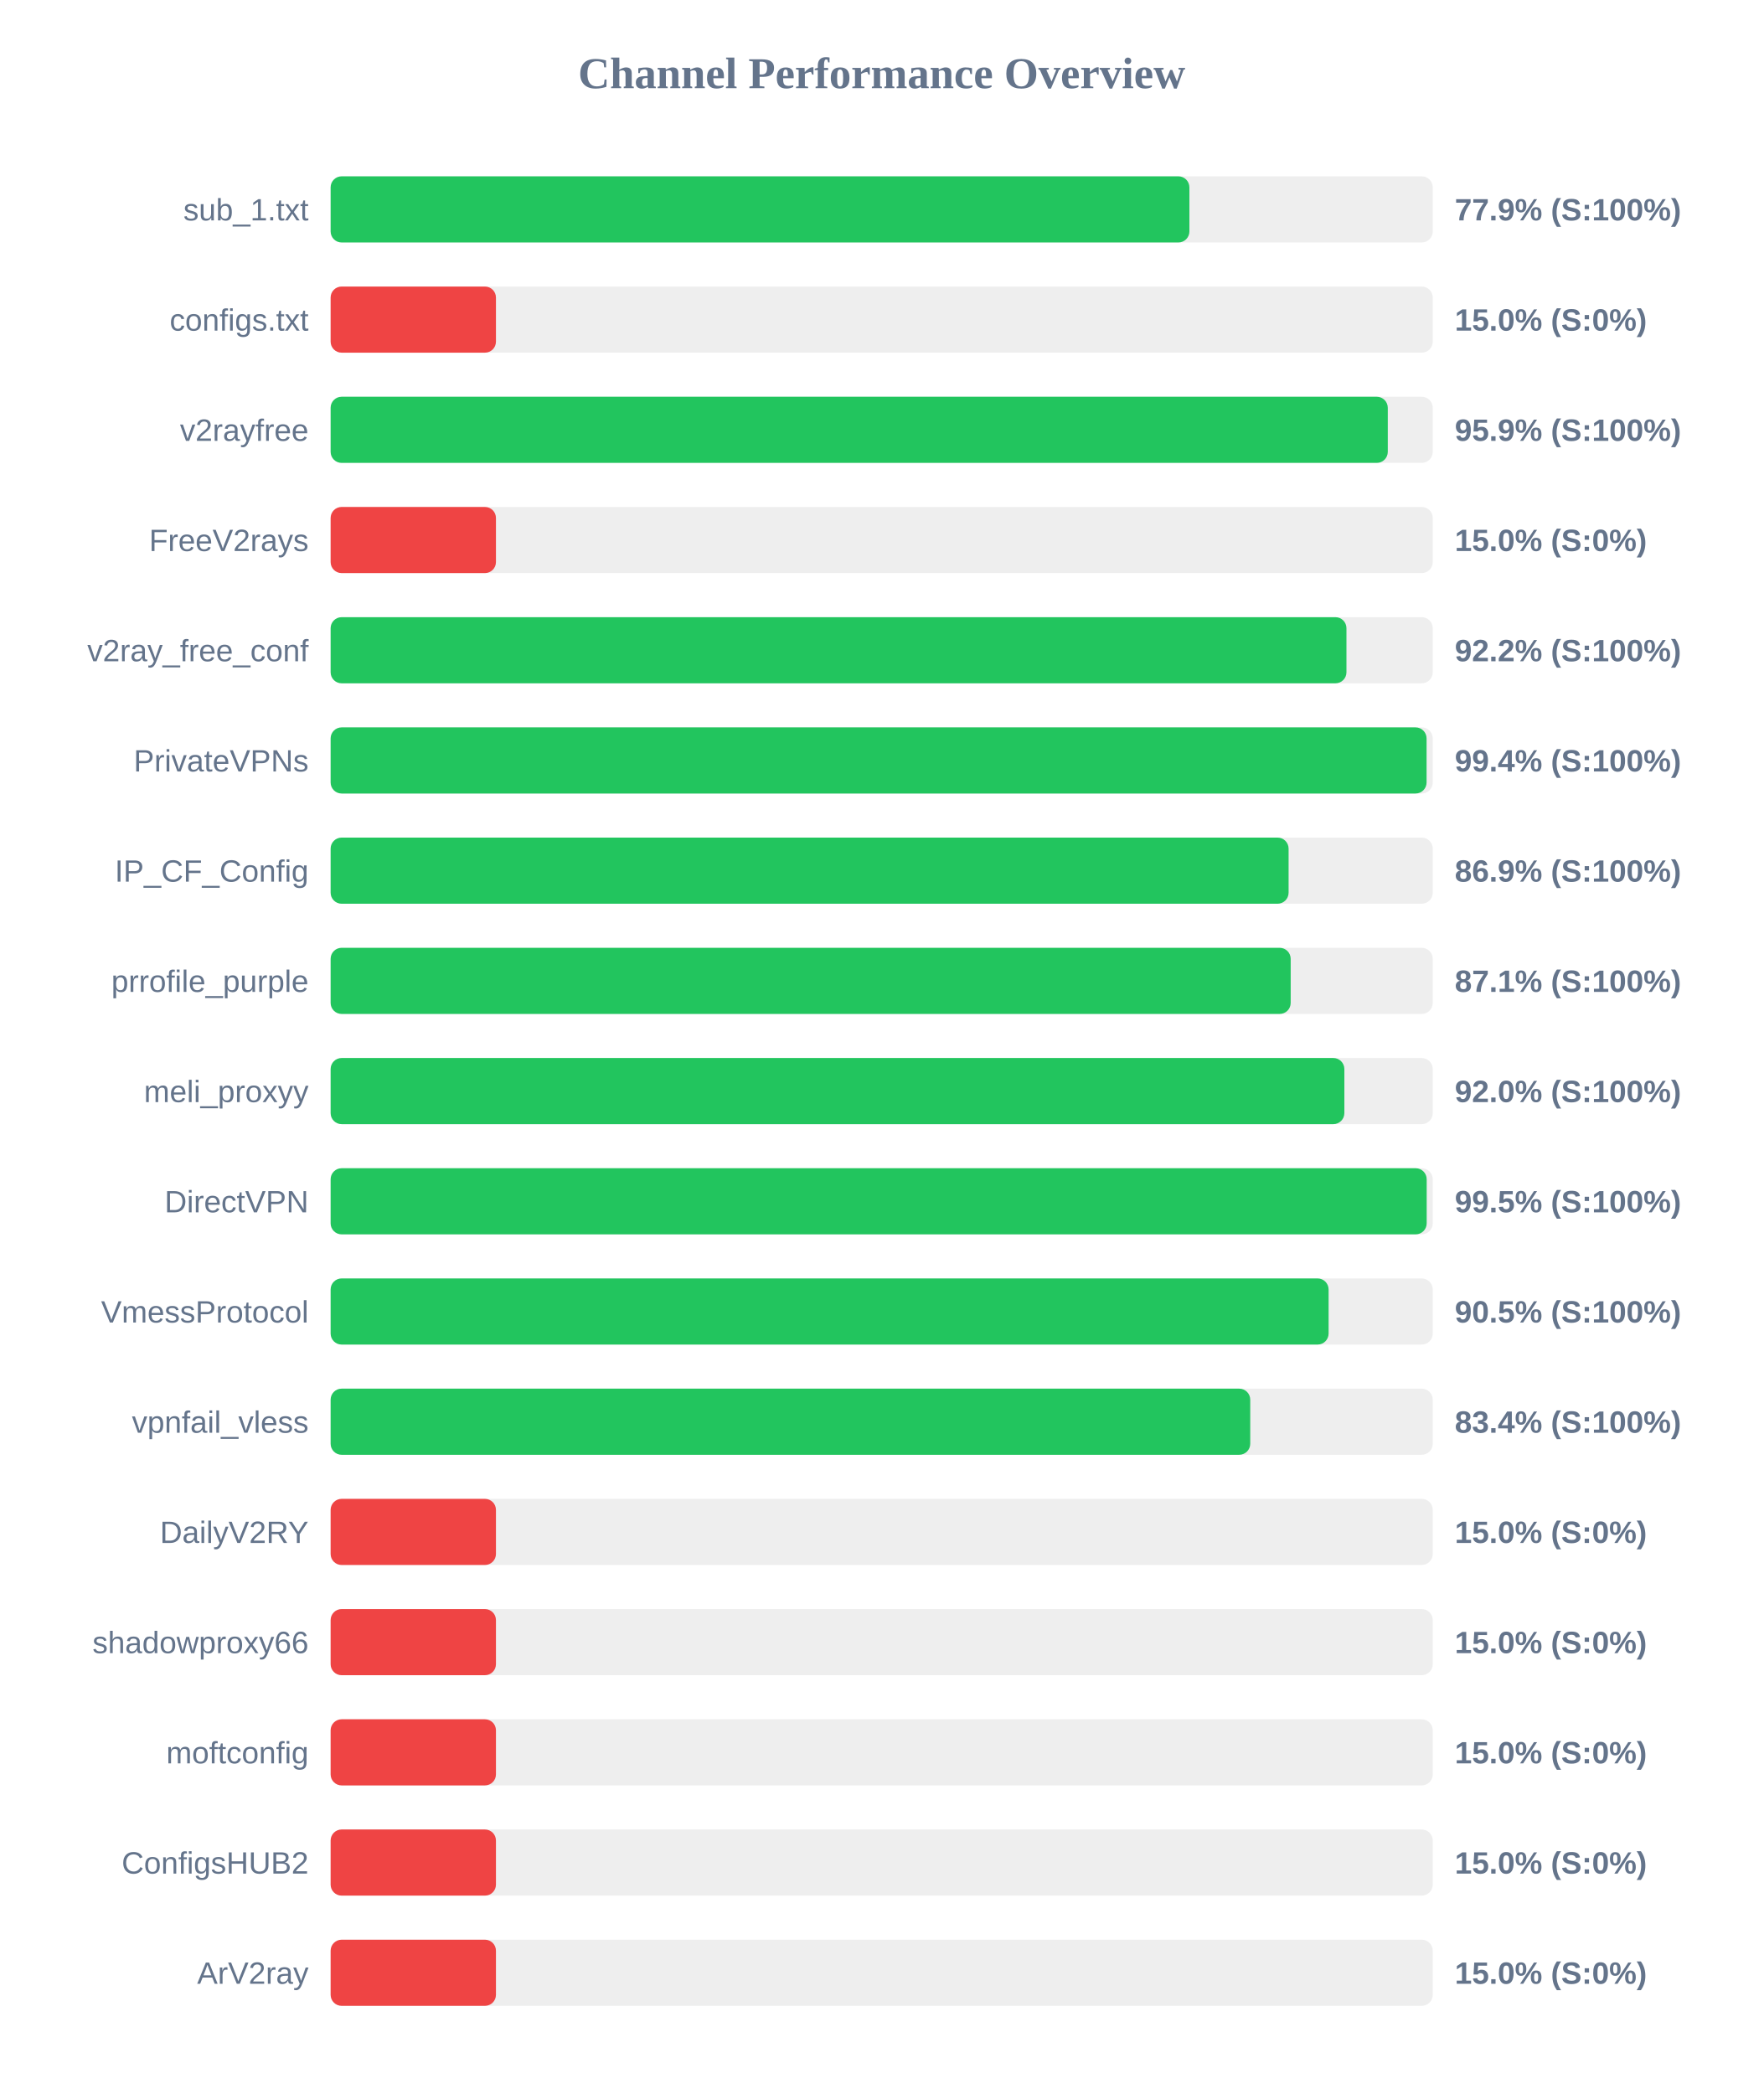
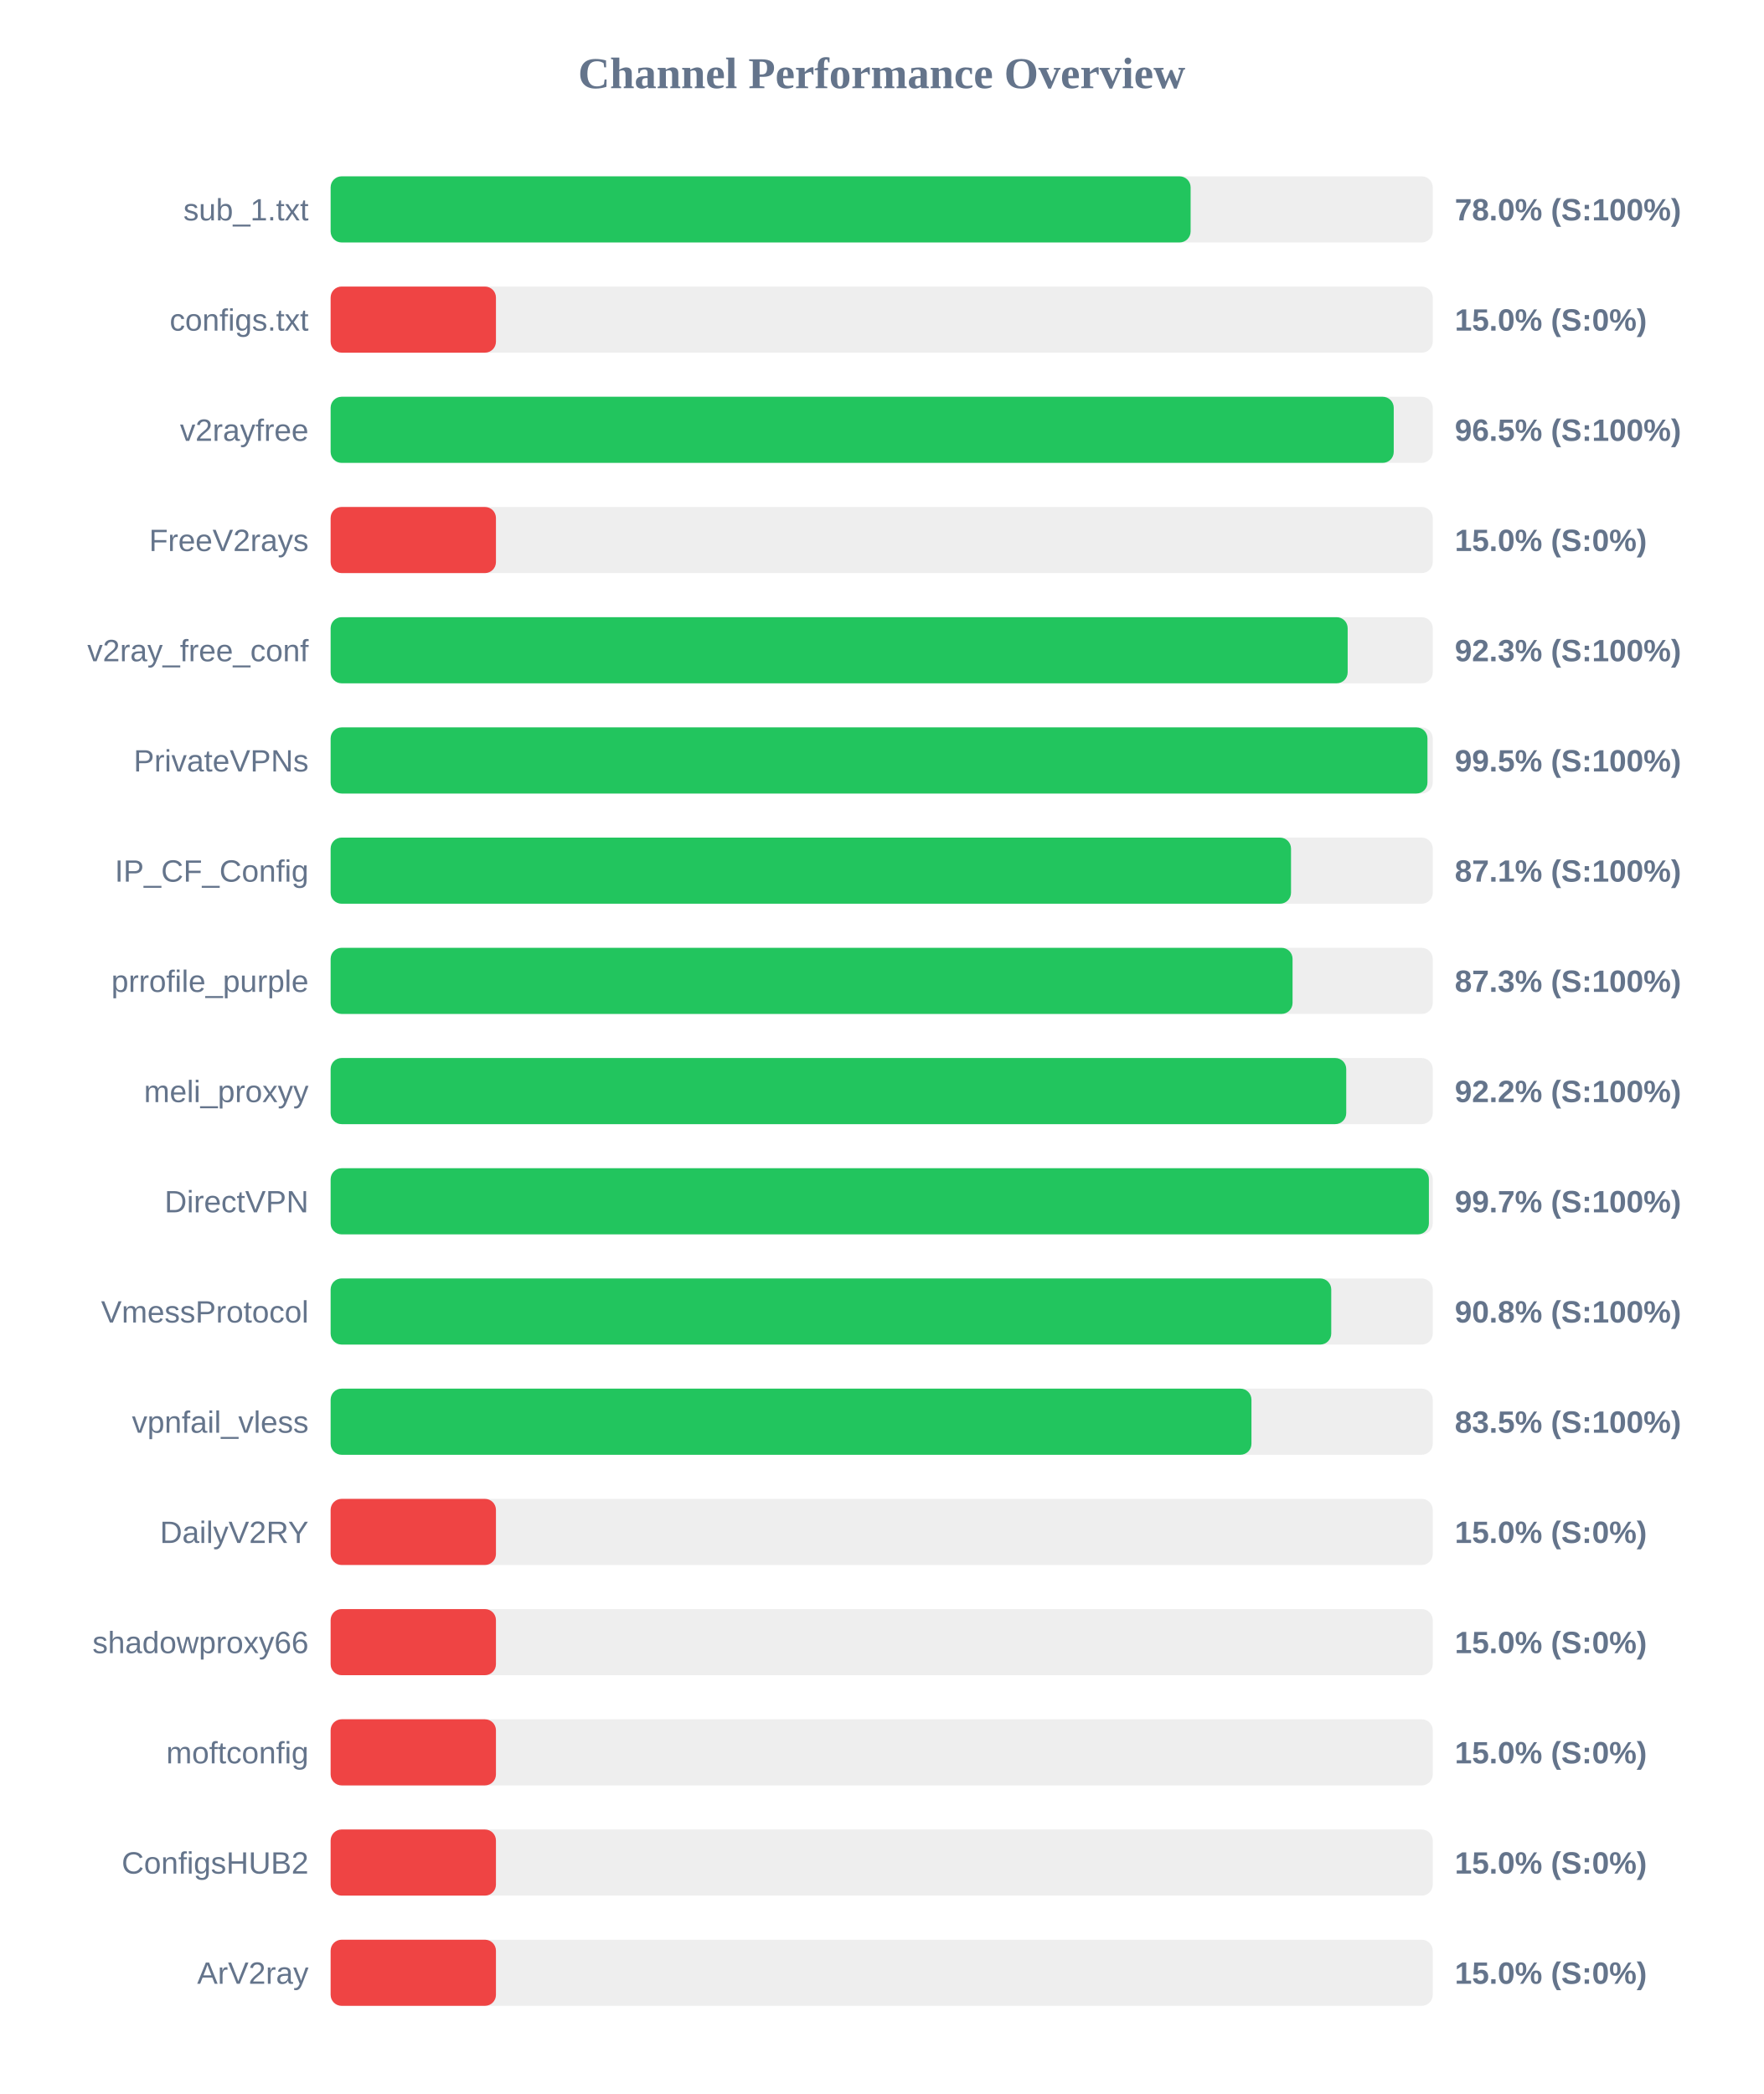
<svg xmlns="http://www.w3.org/2000/svg" width="800" height="950" version="1.1">
  <style>
        .row { font: 14px Arial; fill: #64748b; }
        .score { font: bold 14px Arial; fill: #64748b; }
    </style>
  <text x="400" y="40" text-anchor="middle" font-size="20px" font-weight="bold" fill="#64748b">Channel Performance Overview</text>
  <rect x="150" y="80" width="500" height="30" fill="#eee" rx="5" />
-   <rect x="150" y="80" width="389.6" height="30" fill="#22c55e" rx="5" />
+   <rect x="150" y="80" width="390.15" height="30" fill="#22c55e" rx="5" />
  <text x="140" y="100" text-anchor="end" class="row">sub_1.txt</text>
-   <text x="660" y="100" text-anchor="start" class="score">77.9% (S:100%)</text>
+   <text x="660" y="100" text-anchor="start" class="score">78.0% (S:100%)</text>
  <rect x="150" y="130" width="500" height="30" fill="#eee" rx="5" />
  <rect x="150" y="130" width="75.0" height="30" fill="#ef4444" rx="5" />
  <text x="140" y="150" text-anchor="end" class="row">configs.txt</text>
  <text x="660" y="150" text-anchor="start" class="score">15.0% (S:0%)</text>
  <rect x="150" y="180" width="500" height="30" fill="#eee" rx="5" />
-   <rect x="150" y="180" width="479.6" height="30" fill="#22c55e" rx="5" />
+   <rect x="150" y="180" width="482.3" height="30" fill="#22c55e" rx="5" />
  <text x="140" y="200" text-anchor="end" class="row">v2rayfree</text>
-   <text x="660" y="200" text-anchor="start" class="score">95.9% (S:100%)</text>
+   <text x="660" y="200" text-anchor="start" class="score">96.5% (S:100%)</text>
  <rect x="150" y="230" width="500" height="30" fill="#eee" rx="5" />
  <rect x="150" y="230" width="75.0" height="30" fill="#ef4444" rx="5" />
  <text x="140" y="250" text-anchor="end" class="row">FreeV2rays</text>
  <text x="660" y="250" text-anchor="start" class="score">15.0% (S:0%)</text>
  <rect x="150" y="280" width="500" height="30" fill="#eee" rx="5" />
-   <rect x="150" y="280" width="460.85" height="30" fill="#22c55e" rx="5" />
+   <rect x="150" y="280" width="461.4" height="30" fill="#22c55e" rx="5" />
  <text x="140" y="300" text-anchor="end" class="row">v2ray_free_conf</text>
-   <text x="660" y="300" text-anchor="start" class="score">92.2% (S:100%)</text>
+   <text x="660" y="300" text-anchor="start" class="score">92.3% (S:100%)</text>
  <rect x="150" y="330" width="500" height="30" fill="#eee" rx="5" />
-   <rect x="150" y="330" width="497.2" height="30" fill="#22c55e" rx="5" />
+   <rect x="150" y="330" width="497.6" height="30" fill="#22c55e" rx="5" />
  <text x="140" y="350" text-anchor="end" class="row">PrivateVPNs</text>
-   <text x="660" y="350" text-anchor="start" class="score">99.4% (S:100%)</text>
+   <text x="660" y="350" text-anchor="start" class="score">99.5% (S:100%)</text>
  <rect x="150" y="380" width="500" height="30" fill="#eee" rx="5" />
-   <rect x="150" y="380" width="434.6" height="30" fill="#22c55e" rx="5" />
+   <rect x="150" y="380" width="435.7" height="30" fill="#22c55e" rx="5" />
  <text x="140" y="400" text-anchor="end" class="row">IP_CF_Config</text>
-   <text x="660" y="400" text-anchor="start" class="score">86.9% (S:100%)</text>
+   <text x="660" y="400" text-anchor="start" class="score">87.1% (S:100%)</text>
  <rect x="150" y="430" width="500" height="30" fill="#eee" rx="5" />
-   <rect x="150" y="430" width="435.55" height="30" fill="#22c55e" rx="5" />
+   <rect x="150" y="430" width="436.4" height="30" fill="#22c55e" rx="5" />
  <text x="140" y="450" text-anchor="end" class="row">prrofile_purple</text>
-   <text x="660" y="450" text-anchor="start" class="score">87.1% (S:100%)</text>
+   <text x="660" y="450" text-anchor="start" class="score">87.3% (S:100%)</text>
  <rect x="150" y="480" width="500" height="30" fill="#eee" rx="5" />
-   <rect x="150" y="480" width="459.9" height="30" fill="#22c55e" rx="5" />
+   <rect x="150" y="480" width="460.75" height="30" fill="#22c55e" rx="5" />
  <text x="140" y="500" text-anchor="end" class="row">meli_proxyy</text>
-   <text x="660" y="500" text-anchor="start" class="score">92.0% (S:100%)</text>
+   <text x="660" y="500" text-anchor="start" class="score">92.2% (S:100%)</text>
  <rect x="150" y="530" width="500" height="30" fill="#eee" rx="5" />
-   <rect x="150" y="530" width="497.25" height="30" fill="#22c55e" rx="5" />
+   <rect x="150" y="530" width="498.25" height="30" fill="#22c55e" rx="5" />
  <text x="140" y="550" text-anchor="end" class="row">DirectVPN</text>
-   <text x="660" y="550" text-anchor="start" class="score">99.5% (S:100%)</text>
+   <text x="660" y="550" text-anchor="start" class="score">99.7% (S:100%)</text>
  <rect x="150" y="580" width="500" height="30" fill="#eee" rx="5" />
-   <rect x="150" y="580" width="452.75" height="30" fill="#22c55e" rx="5" />
+   <rect x="150" y="580" width="453.95" height="30" fill="#22c55e" rx="5" />
  <text x="140" y="600" text-anchor="end" class="row">VmessProtocol</text>
-   <text x="660" y="600" text-anchor="start" class="score">90.5% (S:100%)</text>
+   <text x="660" y="600" text-anchor="start" class="score">90.8% (S:100%)</text>
  <rect x="150" y="630" width="500" height="30" fill="#eee" rx="5" />
-   <rect x="150" y="630" width="417.2" height="30" fill="#22c55e" rx="5" />
+   <rect x="150" y="630" width="417.75" height="30" fill="#22c55e" rx="5" />
  <text x="140" y="650" text-anchor="end" class="row">vpnfail_vless</text>
-   <text x="660" y="650" text-anchor="start" class="score">83.4% (S:100%)</text>
+   <text x="660" y="650" text-anchor="start" class="score">83.5% (S:100%)</text>
  <rect x="150" y="680" width="500" height="30" fill="#eee" rx="5" />
  <rect x="150" y="680" width="75.0" height="30" fill="#ef4444" rx="5" />
  <text x="140" y="700" text-anchor="end" class="row">DailyV2RY</text>
  <text x="660" y="700" text-anchor="start" class="score">15.0% (S:0%)</text>
  <rect x="150" y="730" width="500" height="30" fill="#eee" rx="5" />
  <rect x="150" y="730" width="75.0" height="30" fill="#ef4444" rx="5" />
  <text x="140" y="750" text-anchor="end" class="row">shadowproxy66</text>
  <text x="660" y="750" text-anchor="start" class="score">15.0% (S:0%)</text>
  <rect x="150" y="780" width="500" height="30" fill="#eee" rx="5" />
  <rect x="150" y="780" width="75.0" height="30" fill="#ef4444" rx="5" />
  <text x="140" y="800" text-anchor="end" class="row">moftconfig</text>
  <text x="660" y="800" text-anchor="start" class="score">15.0% (S:0%)</text>
  <rect x="150" y="830" width="500" height="30" fill="#eee" rx="5" />
  <rect x="150" y="830" width="75.0" height="30" fill="#ef4444" rx="5" />
  <text x="140" y="850" text-anchor="end" class="row">ConfigsHUB2</text>
  <text x="660" y="850" text-anchor="start" class="score">15.0% (S:0%)</text>
  <rect x="150" y="880" width="500" height="30" fill="#eee" rx="5" />
  <rect x="150" y="880" width="75.0" height="30" fill="#ef4444" rx="5" />
  <text x="140" y="900" text-anchor="end" class="row">ArV2ray</text>
  <text x="660" y="900" text-anchor="start" class="score">15.0% (S:0%)</text>
</svg>
